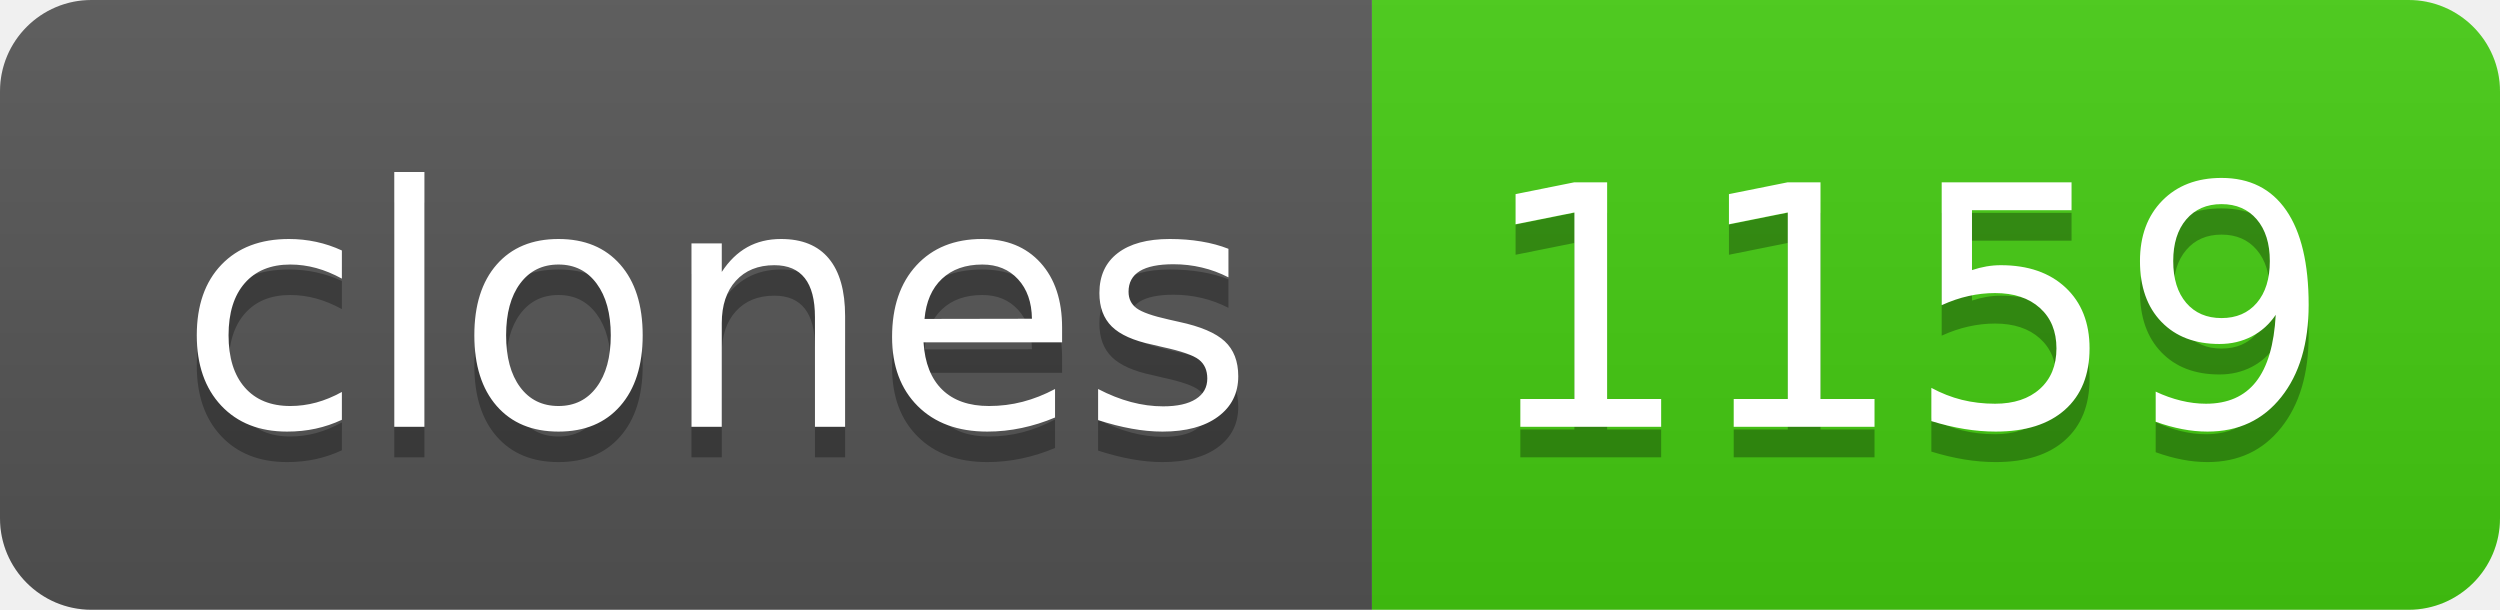
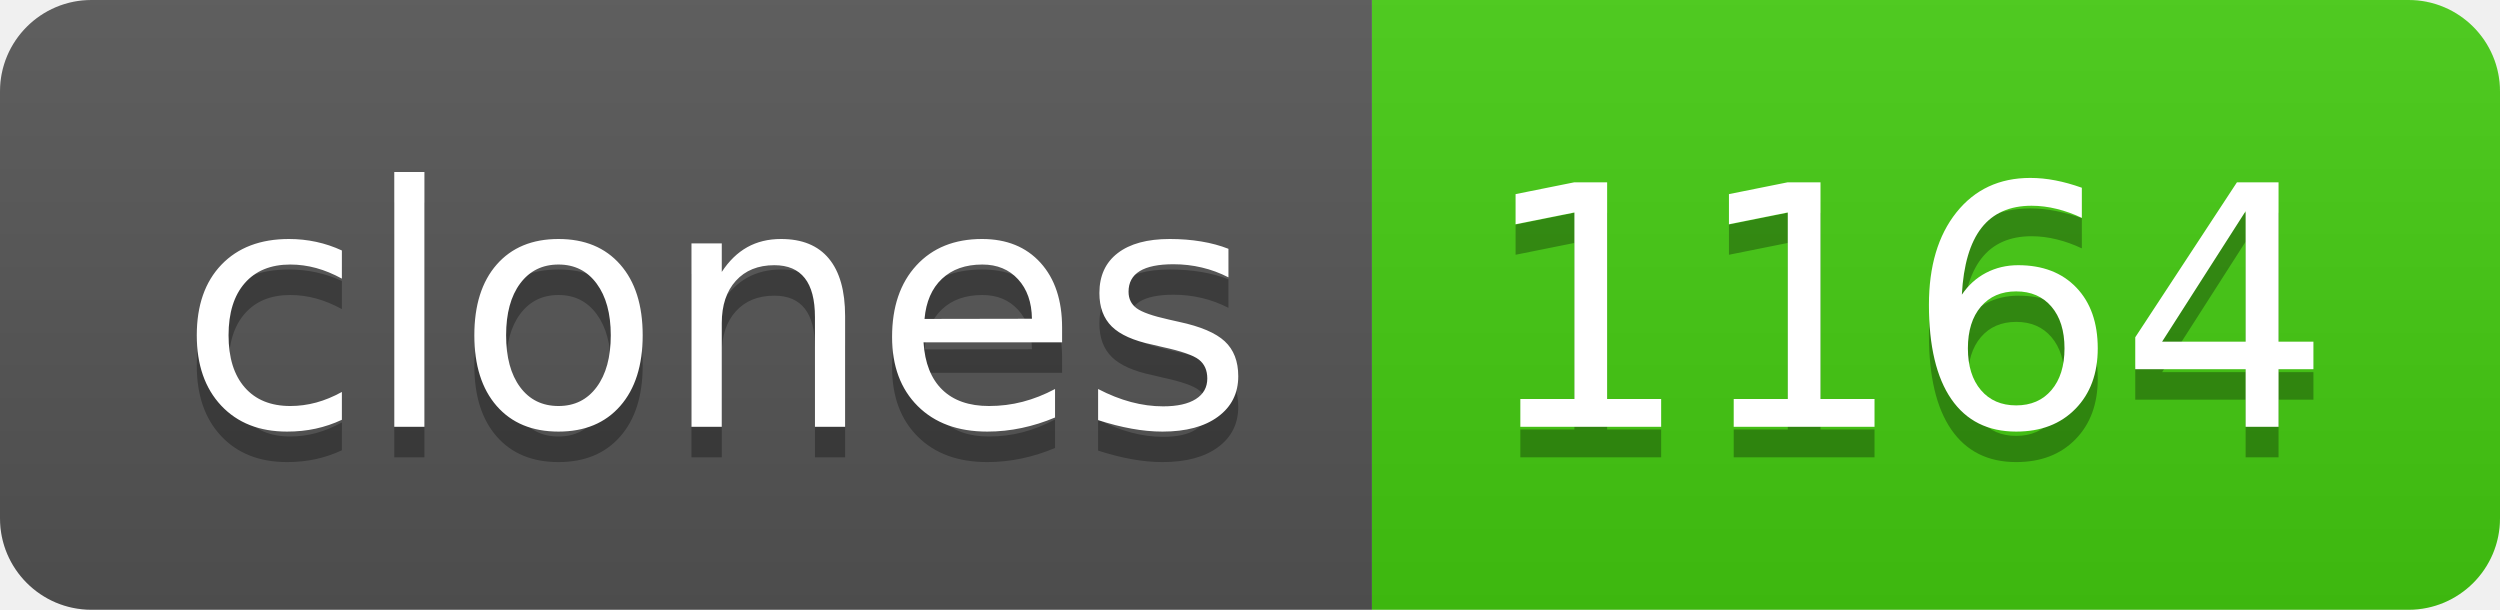
- <svg xmlns="http://www.w3.org/2000/svg" width="82" height="20" role="img" aria-label="clones: 1159">
+ <svg xmlns="http://www.w3.org/2000/svg" width="82" height="20" role="img" aria-label="clones: 1164">
  <linearGradient id="s" x2="0" y2="100%">
    <stop offset="0" stop-color="#bbb" stop-opacity=".1" />
    <stop offset="1" stop-opacity=".1" />
  </linearGradient>
  <clipPath id="r">
    <rect width="82" height="20" rx="3" fill="#fff" />
  </clipPath>
  <g clip-path="url(#r)">
    <rect width="45" height="20" fill="#555" />
    <rect x="45" width="37" height="20" fill="#4c1" />
    <rect width="82" height="20" fill="url(#s)" />
  </g>
  <g fill="#fff" text-anchor="middle" font-family="Verdana,Geneva,DejaVu Sans,sans-serif" text-rendering="geometricPrecision" font-size="110">
    <text aria-hidden="true" x="235" y="150" fill="#010101" fill-opacity=".3" transform="scale(.1)" textLength="350">clones</text>
    <text x="235" y="140" transform="scale(.1)" fill="#fff" textLength="350">clones</text>
-     <text aria-hidden="true" x="625" y="150" fill="#010101" fill-opacity=".3" transform="scale(.1)" textLength="270">1159</text>
-     <text x="625" y="140" transform="scale(.1)" fill="#fff" textLength="270">1159</text>
+     <text aria-hidden="true" x="625" y="150" fill="#010101" fill-opacity=".3" transform="scale(.1)" textLength="270">1164</text>
+     <text x="625" y="140" transform="scale(.1)" fill="#fff" textLength="270">1164</text>
  </g>
</svg>
